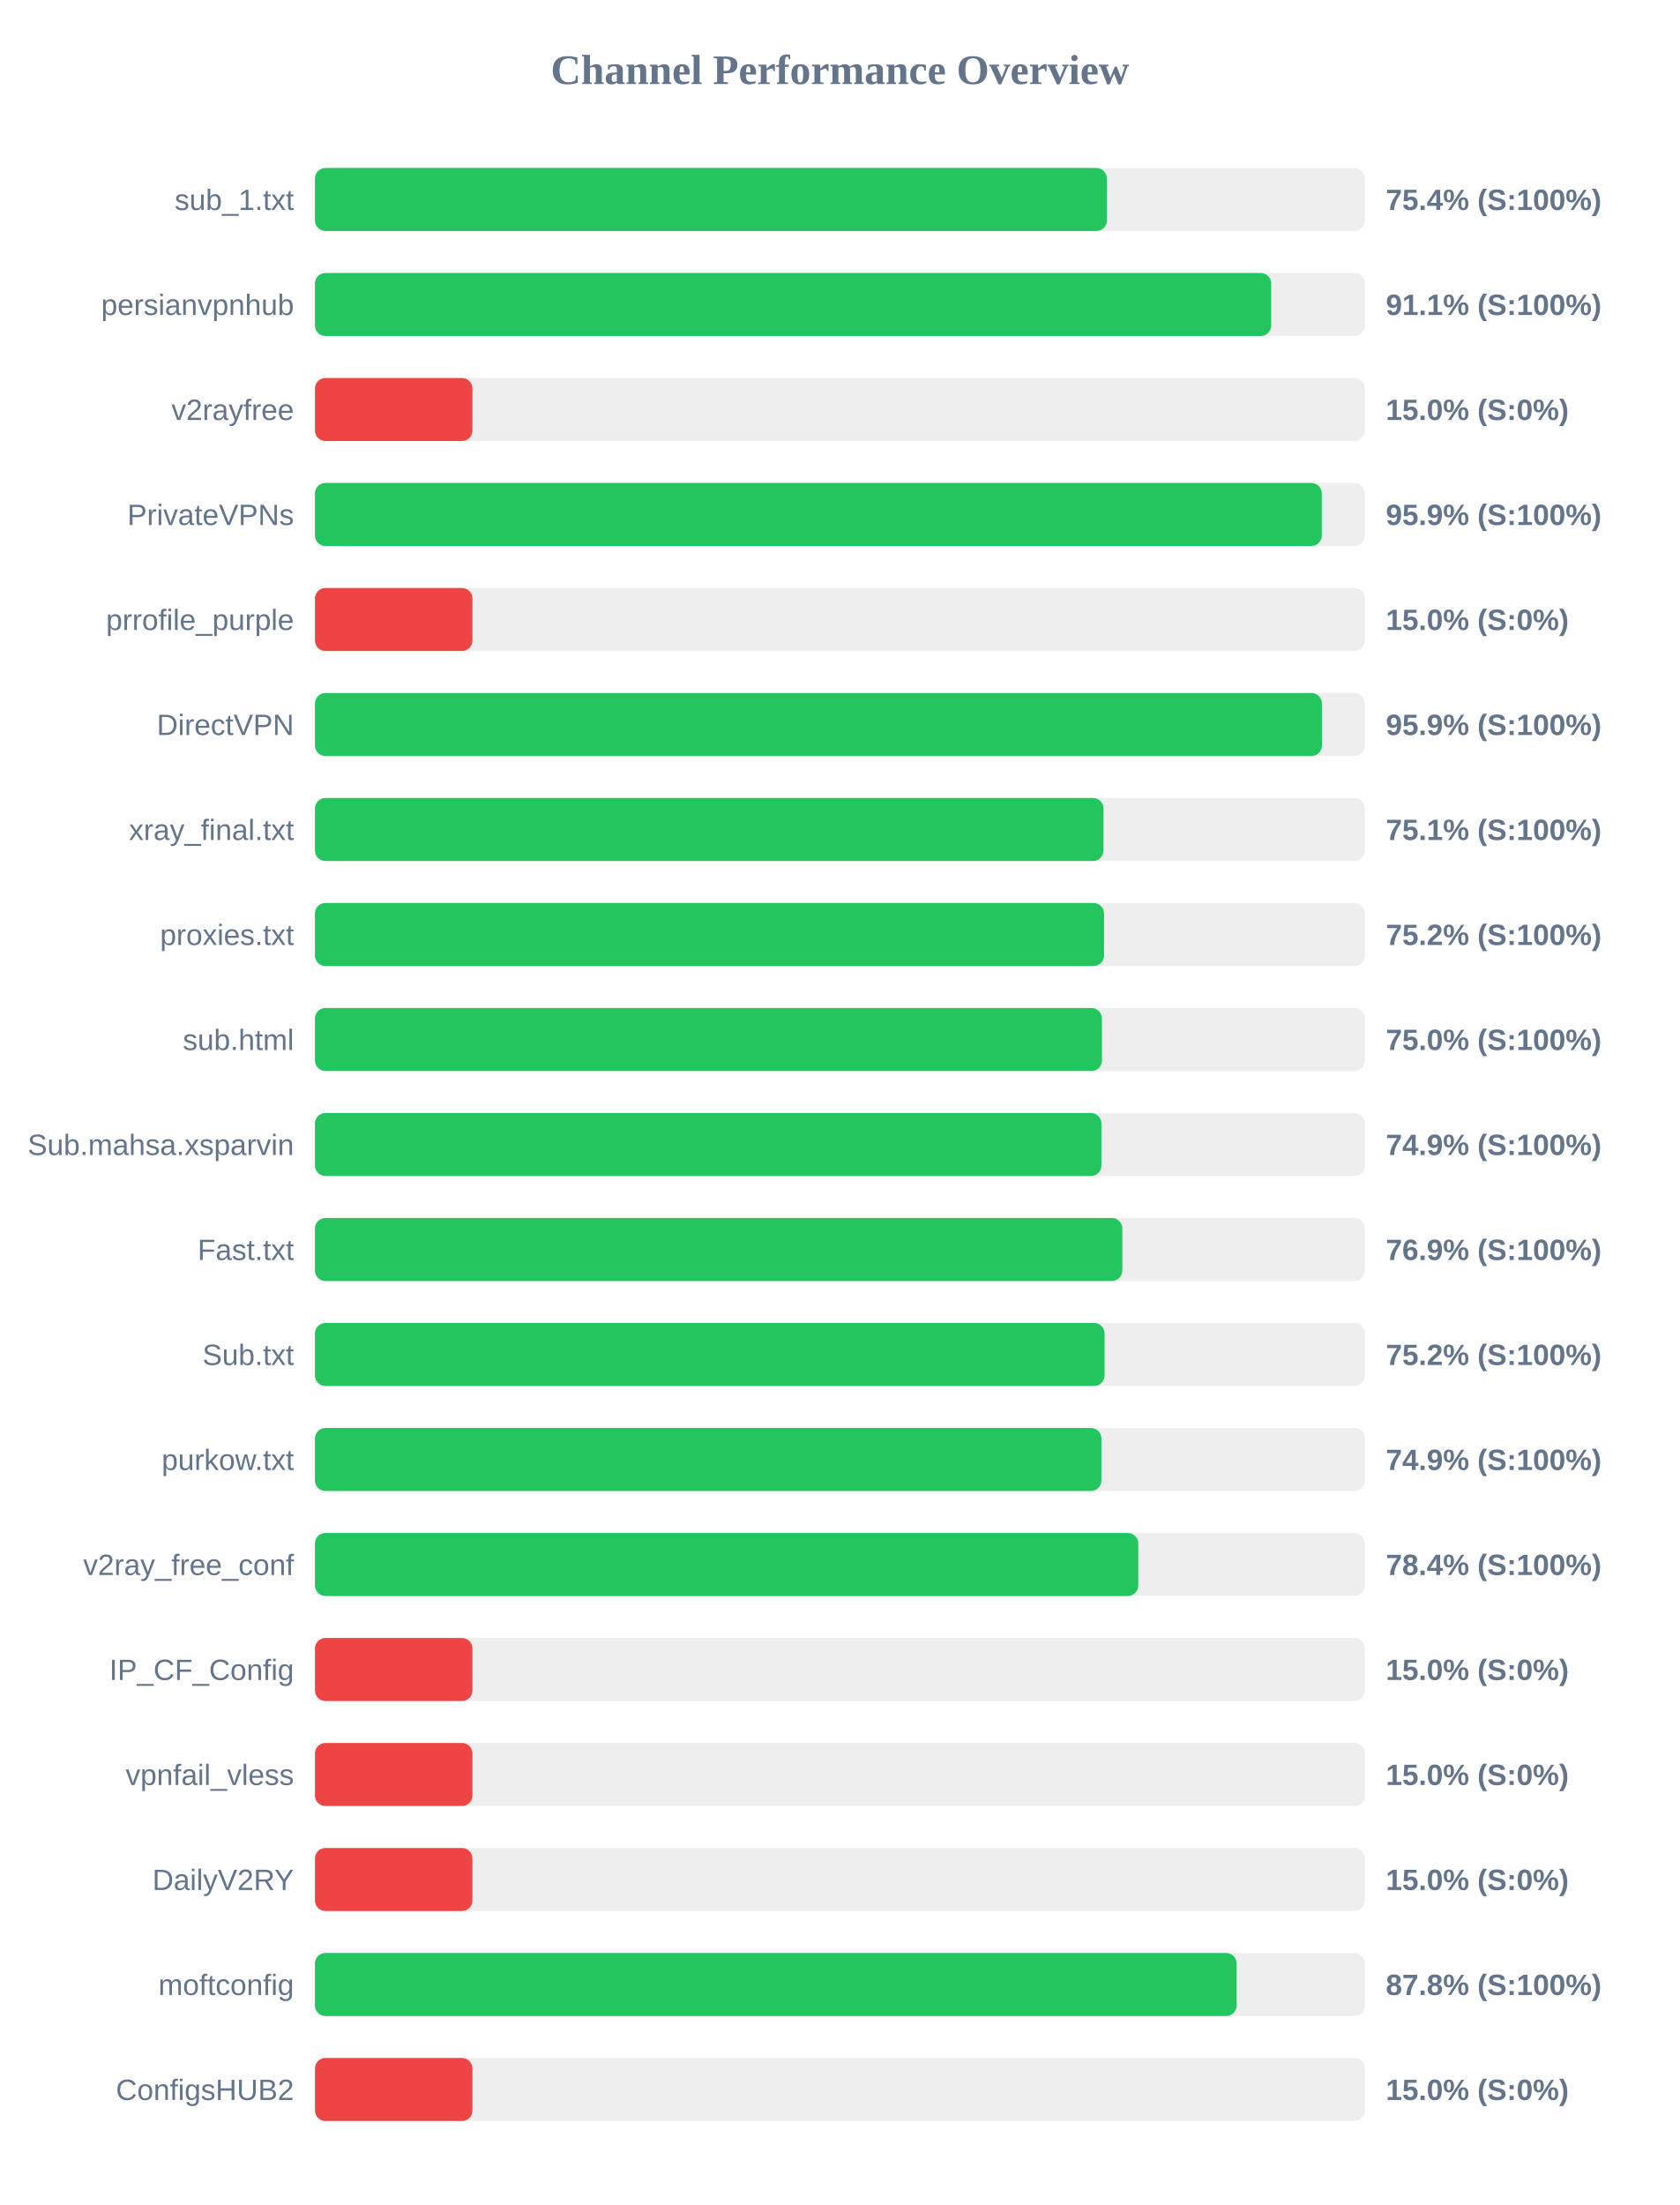
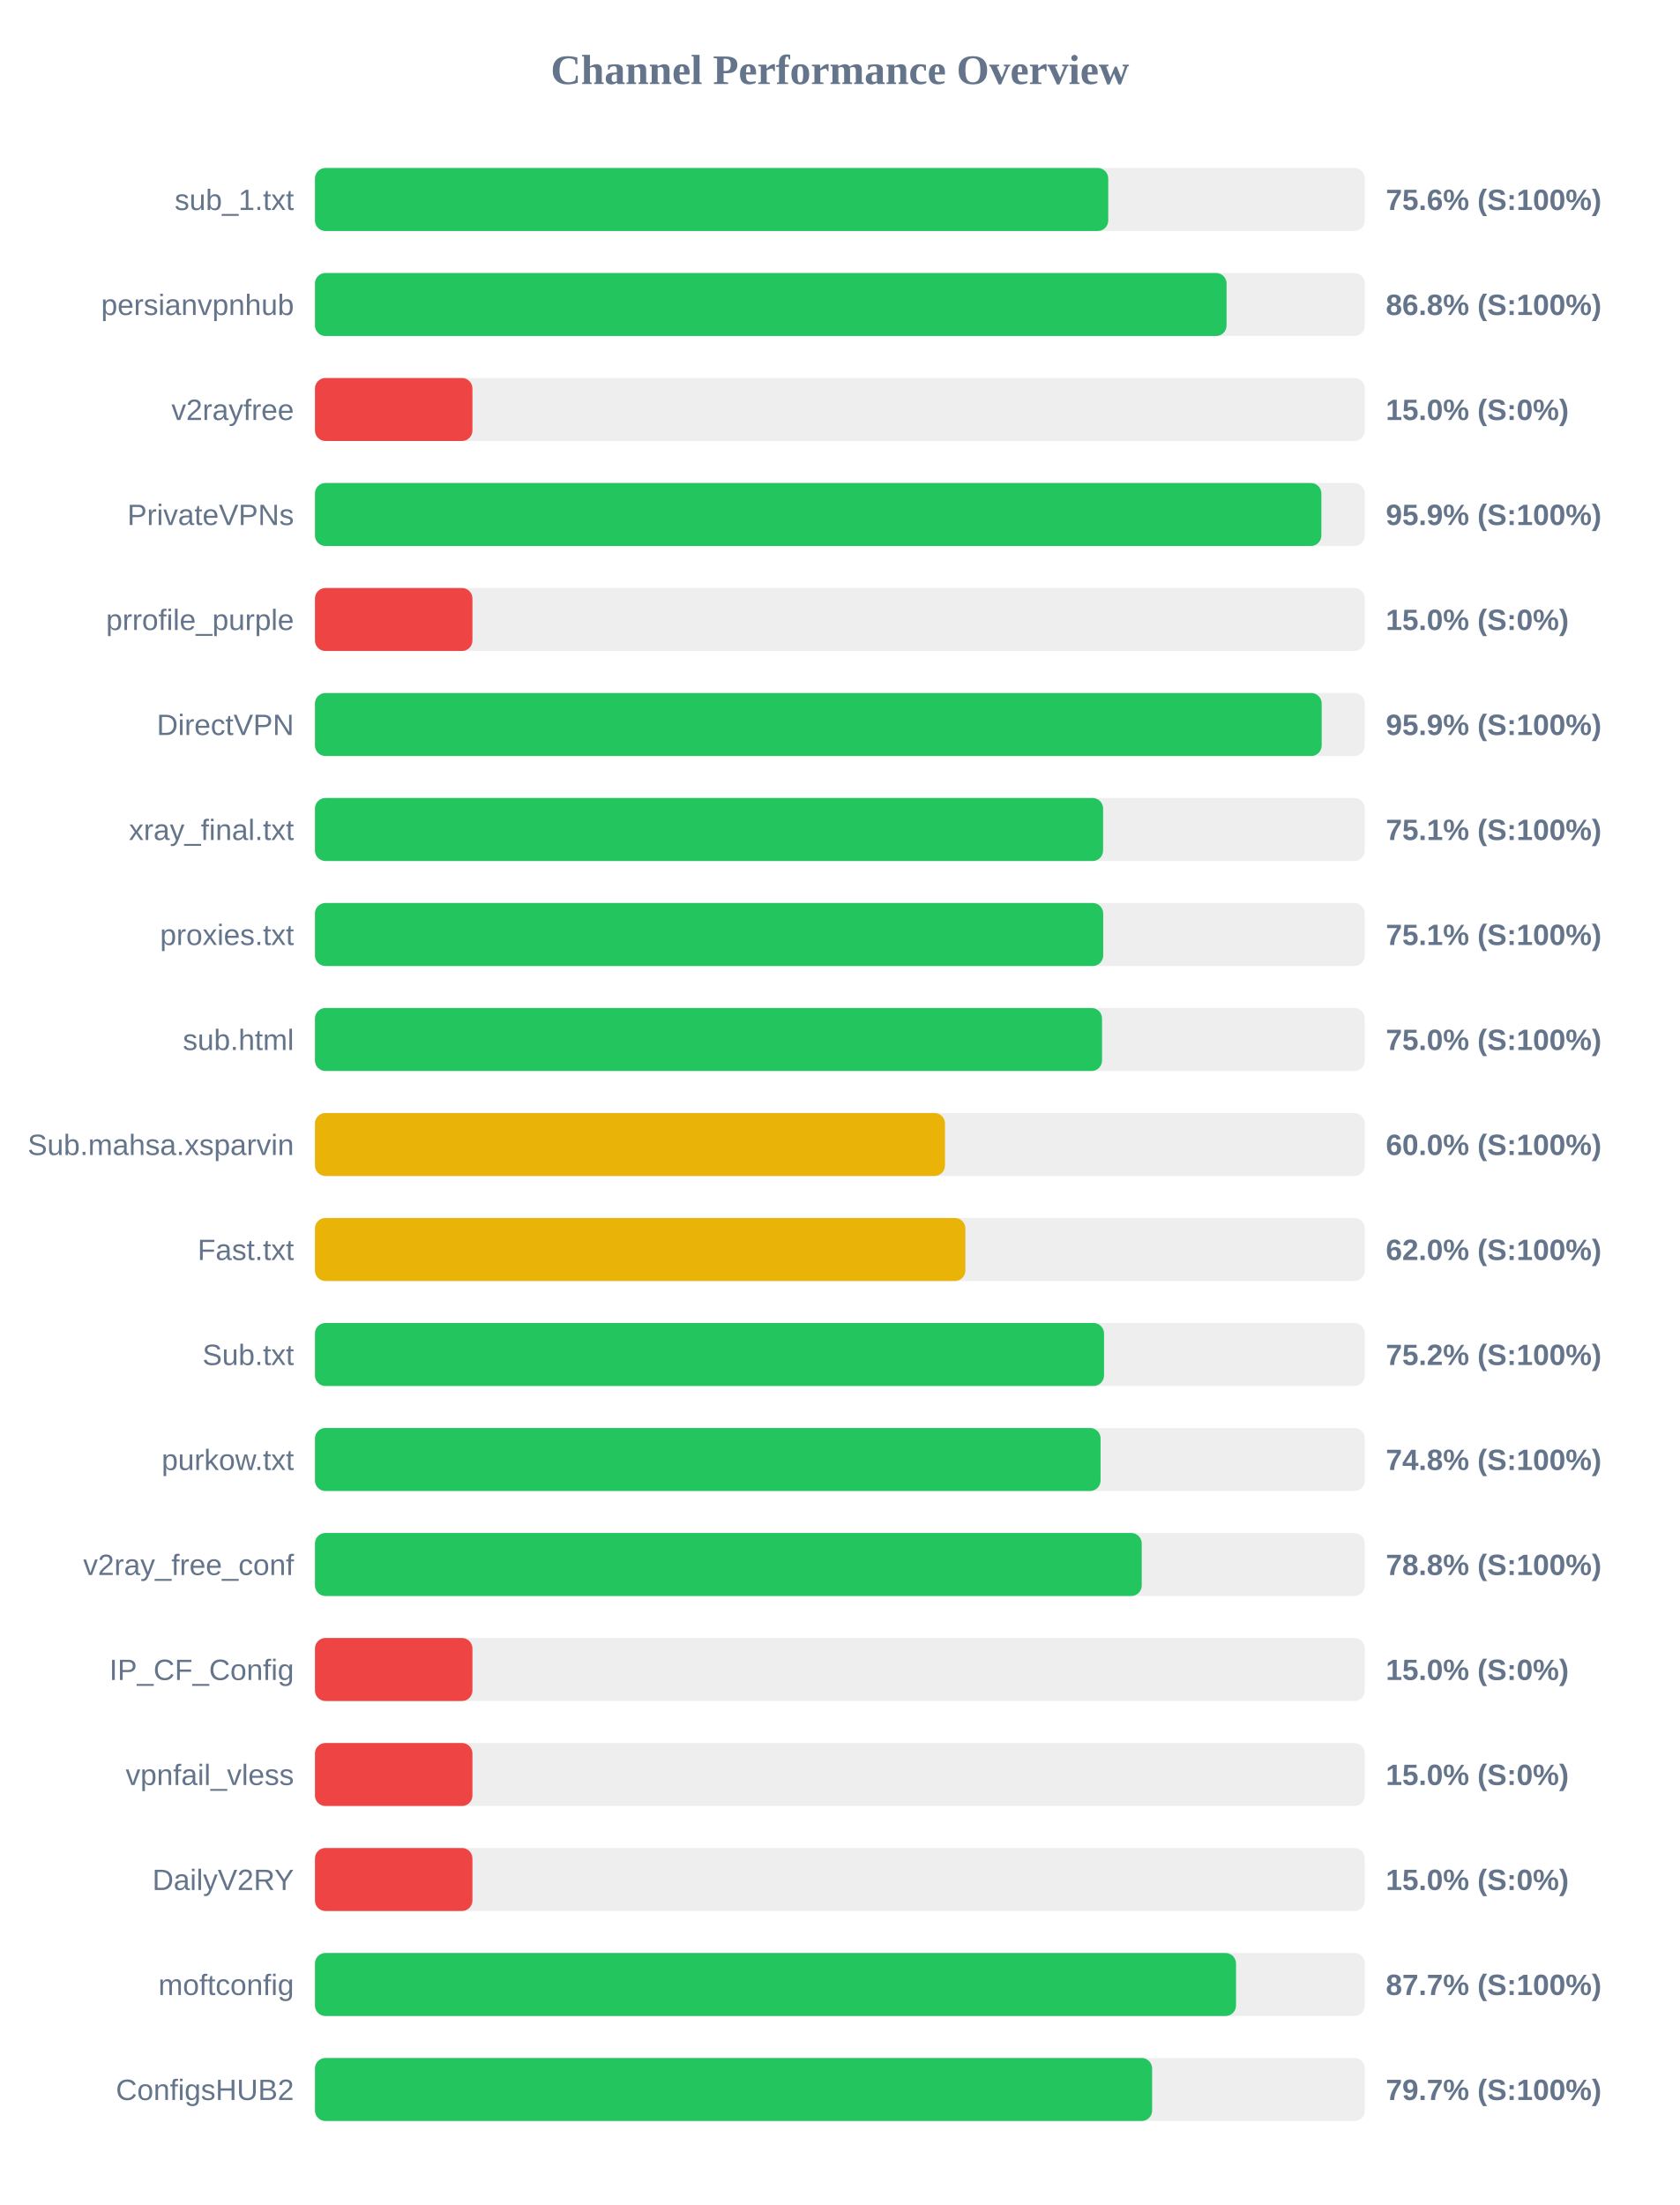
<svg xmlns="http://www.w3.org/2000/svg" width="800" height="1050" version="1.1">
  <style>
        .row { font: 14px Arial; fill: #64748b; }
        .score { font: bold 14px Arial; fill: #64748b; }
    </style>
  <text x="400" y="40" text-anchor="middle" font-size="20px" font-weight="bold" fill="#64748b">Channel Performance Overview</text>
  <rect x="150" y="80" width="500" height="30" fill="#eee" rx="5" />
-   <rect x="150" y="80" width="377.15" height="30" fill="#22c55e" rx="5" />
+   <rect x="150" y="80" width="377.8" height="30" fill="#22c55e" rx="5" />
  <text x="140" y="100" text-anchor="end" class="row">sub_1.txt</text>
-   <text x="660" y="100" text-anchor="start" class="score">75.4% (S:100%)</text>
+   <text x="660" y="100" text-anchor="start" class="score">75.6% (S:100%)</text>
  <rect x="150" y="130" width="500" height="30" fill="#eee" rx="5" />
-   <rect x="150" y="130" width="455.4" height="30" fill="#22c55e" rx="5" />
+   <rect x="150" y="130" width="434.15" height="30" fill="#22c55e" rx="5" />
  <text x="140" y="150" text-anchor="end" class="row">persianvpnhub</text>
-   <text x="660" y="150" text-anchor="start" class="score">91.1% (S:100%)</text>
+   <text x="660" y="150" text-anchor="start" class="score">86.8% (S:100%)</text>
  <rect x="150" y="180" width="500" height="30" fill="#eee" rx="5" />
  <rect x="150" y="180" width="75.0" height="30" fill="#ef4444" rx="5" />
  <text x="140" y="200" text-anchor="end" class="row">v2rayfree</text>
  <text x="660" y="200" text-anchor="start" class="score">15.0% (S:0%)</text>
  <rect x="150" y="230" width="500" height="30" fill="#eee" rx="5" />
-   <rect x="150" y="230" width="479.5" height="30" fill="#22c55e" rx="5" />
+   <rect x="150" y="230" width="479.3" height="30" fill="#22c55e" rx="5" />
  <text x="140" y="250" text-anchor="end" class="row">PrivateVPNs</text>
  <text x="660" y="250" text-anchor="start" class="score">95.9% (S:100%)</text>
  <rect x="150" y="280" width="500" height="30" fill="#eee" rx="5" />
  <rect x="150" y="280" width="75.0" height="30" fill="#ef4444" rx="5" />
  <text x="140" y="300" text-anchor="end" class="row">prrofile_purple</text>
  <text x="660" y="300" text-anchor="start" class="score">15.0% (S:0%)</text>
  <rect x="150" y="330" width="500" height="30" fill="#eee" rx="5" />
-   <rect x="150" y="330" width="479.55" height="30" fill="#22c55e" rx="5" />
+   <rect x="150" y="330" width="479.45" height="30" fill="#22c55e" rx="5" />
  <text x="140" y="350" text-anchor="end" class="row">DirectVPN</text>
  <text x="660" y="350" text-anchor="start" class="score">95.9% (S:100%)</text>
  <rect x="150" y="380" width="500" height="30" fill="#eee" rx="5" />
-   <rect x="150" y="380" width="375.55" height="30" fill="#22c55e" rx="5" />
+   <rect x="150" y="380" width="375.35" height="30" fill="#22c55e" rx="5" />
  <text x="140" y="400" text-anchor="end" class="row">xray_final.txt</text>
  <text x="660" y="400" text-anchor="start" class="score">75.1% (S:100%)</text>
  <rect x="150" y="430" width="500" height="30" fill="#eee" rx="5" />
-   <rect x="150" y="430" width="375.8" height="30" fill="#22c55e" rx="5" />
+   <rect x="150" y="430" width="375.4" height="30" fill="#22c55e" rx="5" />
  <text x="140" y="450" text-anchor="end" class="row">proxies.txt</text>
-   <text x="660" y="450" text-anchor="start" class="score">75.2% (S:100%)</text>
+   <text x="660" y="450" text-anchor="start" class="score">75.1% (S:100%)</text>
  <rect x="150" y="480" width="500" height="30" fill="#eee" rx="5" />
-   <rect x="150" y="480" width="374.8" height="30" fill="#22c55e" rx="5" />
+   <rect x="150" y="480" width="374.85" height="30" fill="#22c55e" rx="5" />
  <text x="140" y="500" text-anchor="end" class="row">sub.html</text>
  <text x="660" y="500" text-anchor="start" class="score">75.0% (S:100%)</text>
  <rect x="150" y="530" width="500" height="30" fill="#eee" rx="5" />
-   <rect x="150" y="530" width="374.55" height="30" fill="#22c55e" rx="5" />
+   <rect x="150" y="530" width="300.05" height="30" fill="#eab308" rx="5" />
  <text x="140" y="550" text-anchor="end" class="row">Sub.mahsa.xsparvin</text>
-   <text x="660" y="550" text-anchor="start" class="score">74.9% (S:100%)</text>
+   <text x="660" y="550" text-anchor="start" class="score">60.0% (S:100%)</text>
  <rect x="150" y="580" width="500" height="30" fill="#eee" rx="5" />
-   <rect x="150" y="580" width="384.5" height="30" fill="#22c55e" rx="5" />
+   <rect x="150" y="580" width="309.75" height="30" fill="#eab308" rx="5" />
  <text x="140" y="600" text-anchor="end" class="row">Fast.txt</text>
-   <text x="660" y="600" text-anchor="start" class="score">76.9% (S:100%)</text>
+   <text x="660" y="600" text-anchor="start" class="score">62.0% (S:100%)</text>
  <rect x="150" y="630" width="500" height="30" fill="#eee" rx="5" />
-   <rect x="150" y="630" width="376.05" height="30" fill="#22c55e" rx="5" />
+   <rect x="150" y="630" width="375.8" height="30" fill="#22c55e" rx="5" />
  <text x="140" y="650" text-anchor="end" class="row">Sub.txt</text>
  <text x="660" y="650" text-anchor="start" class="score">75.2% (S:100%)</text>
  <rect x="150" y="680" width="500" height="30" fill="#eee" rx="5" />
-   <rect x="150" y="680" width="374.55" height="30" fill="#22c55e" rx="5" />
+   <rect x="150" y="680" width="374.15" height="30" fill="#22c55e" rx="5" />
  <text x="140" y="700" text-anchor="end" class="row">purkow.txt</text>
-   <text x="660" y="700" text-anchor="start" class="score">74.9% (S:100%)</text>
+   <text x="660" y="700" text-anchor="start" class="score">74.8% (S:100%)</text>
  <rect x="150" y="730" width="500" height="30" fill="#eee" rx="5" />
-   <rect x="150" y="730" width="392.1" height="30" fill="#22c55e" rx="5" />
+   <rect x="150" y="730" width="393.75" height="30" fill="#22c55e" rx="5" />
  <text x="140" y="750" text-anchor="end" class="row">v2ray_free_conf</text>
-   <text x="660" y="750" text-anchor="start" class="score">78.4% (S:100%)</text>
+   <text x="660" y="750" text-anchor="start" class="score">78.8% (S:100%)</text>
  <rect x="150" y="780" width="500" height="30" fill="#eee" rx="5" />
  <rect x="150" y="780" width="75.0" height="30" fill="#ef4444" rx="5" />
  <text x="140" y="800" text-anchor="end" class="row">IP_CF_Config</text>
  <text x="660" y="800" text-anchor="start" class="score">15.0% (S:0%)</text>
  <rect x="150" y="830" width="500" height="30" fill="#eee" rx="5" />
  <rect x="150" y="830" width="75.0" height="30" fill="#ef4444" rx="5" />
  <text x="140" y="850" text-anchor="end" class="row">vpnfail_vless</text>
  <text x="660" y="850" text-anchor="start" class="score">15.0% (S:0%)</text>
  <rect x="150" y="880" width="500" height="30" fill="#eee" rx="5" />
  <rect x="150" y="880" width="75.0" height="30" fill="#ef4444" rx="5" />
  <text x="140" y="900" text-anchor="end" class="row">DailyV2RY</text>
  <text x="660" y="900" text-anchor="start" class="score">15.0% (S:0%)</text>
  <rect x="150" y="930" width="500" height="30" fill="#eee" rx="5" />
-   <rect x="150" y="930" width="438.95" height="30" fill="#22c55e" rx="5" />
+   <rect x="150" y="930" width="438.65" height="30" fill="#22c55e" rx="5" />
  <text x="140" y="950" text-anchor="end" class="row">moftconfig</text>
-   <text x="660" y="950" text-anchor="start" class="score">87.8% (S:100%)</text>
+   <text x="660" y="950" text-anchor="start" class="score">87.7% (S:100%)</text>
  <rect x="150" y="980" width="500" height="30" fill="#eee" rx="5" />
-   <rect x="150" y="980" width="75.0" height="30" fill="#ef4444" rx="5" />
+   <rect x="150" y="980" width="398.7" height="30" fill="#22c55e" rx="5" />
  <text x="140" y="1000" text-anchor="end" class="row">ConfigsHUB2</text>
-   <text x="660" y="1000" text-anchor="start" class="score">15.0% (S:0%)</text>
+   <text x="660" y="1000" text-anchor="start" class="score">79.7% (S:100%)</text>
</svg>
